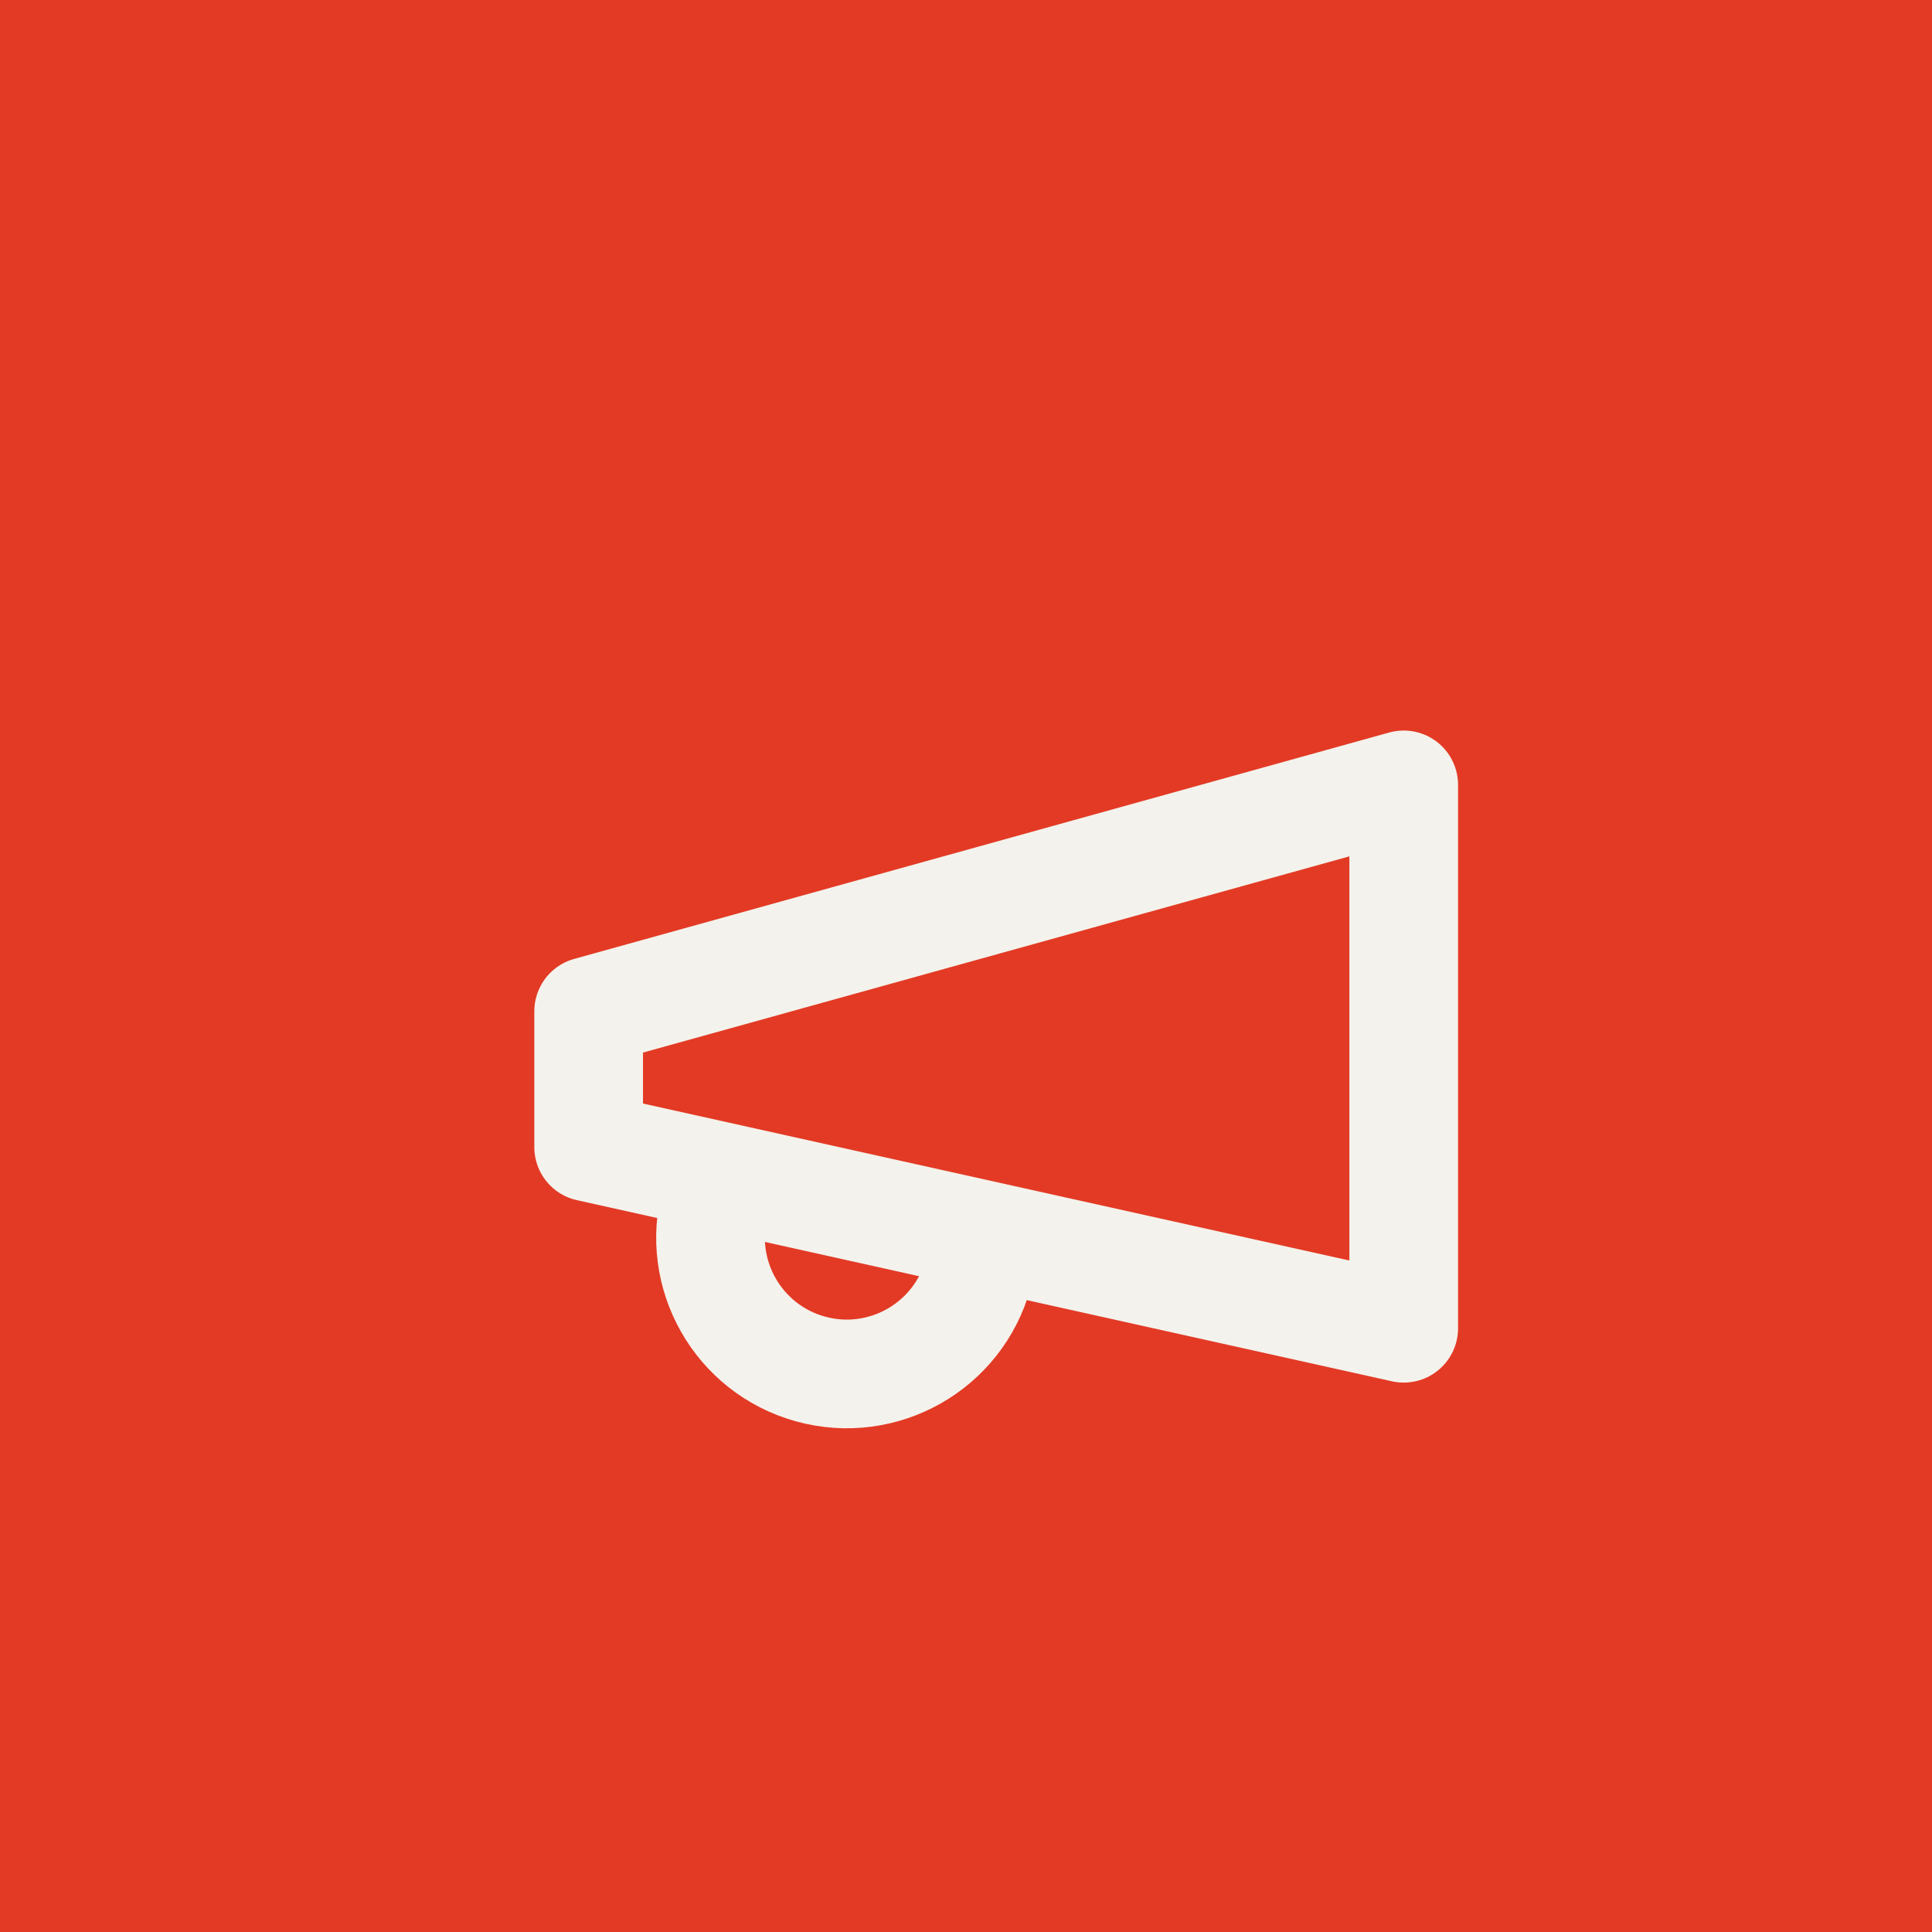
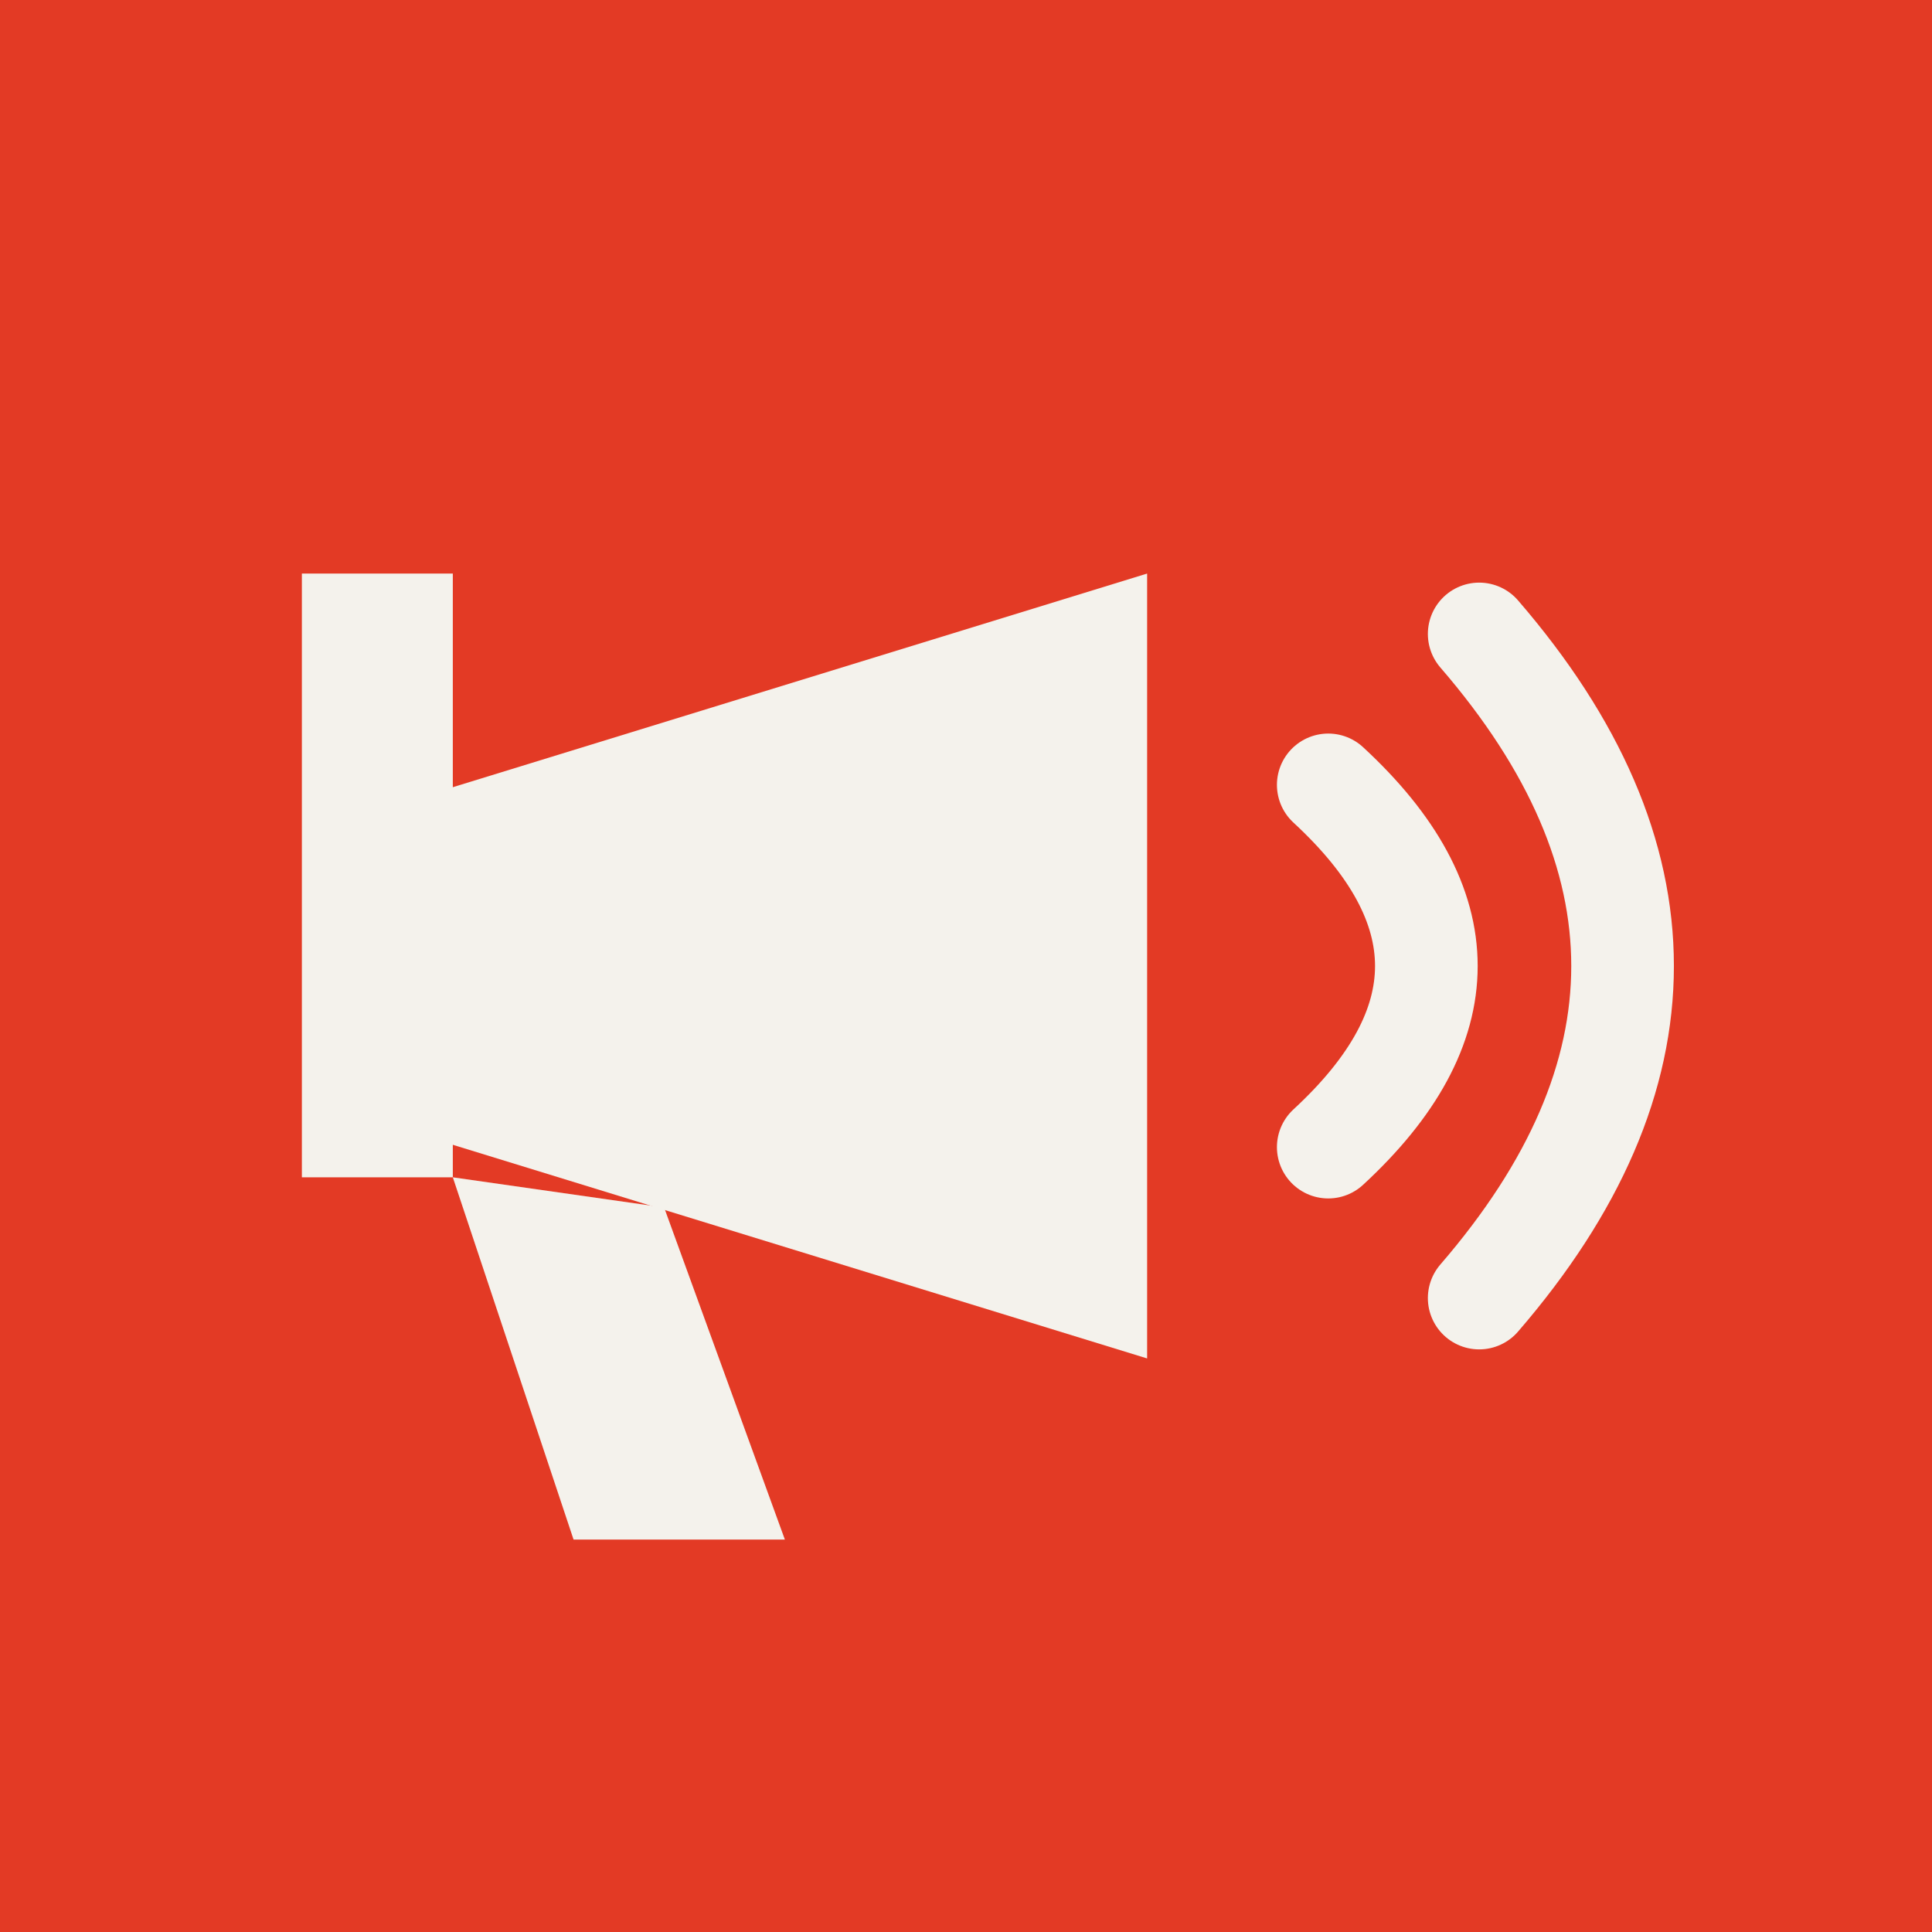
<svg xmlns="http://www.w3.org/2000/svg" viewBox="0 0 64 64">
  <rect width="64" height="64" fill="#E33A25" />
-   <g fill="none" stroke="#F4F2EC" stroke-width="2.4" stroke-linecap="round" stroke-linejoin="round" transform="translate(15,17) scale(1.5)">
-     <path d="m3 11 18-5v12L3 14v-3z" />
-     <path d="M11.6 16.8a3 3 0 1 1-5.8-1.6" />
-   </g>
+   <path d="M12 27 L38 19 L38 45 L12 37 Z" fill="#F4F2EC" />
+   <path d="M15 39 L19 51 L26 51 L22 40 Z" fill="#F4F2EC" />
+   <path d="M44 26 Q50.5 32 44 38" stroke="#F4F2EC" stroke-width="3.4" fill="none" stroke-linecap="round" />
+   <path d="M49 21 Q58.5 32 49 43" stroke="#F4F2EC" stroke-width="3.4" fill="none" stroke-linecap="round" />
+   <rect x="10" y="19" width="5" height="20" fill="#F4F2EC" />
</svg>
